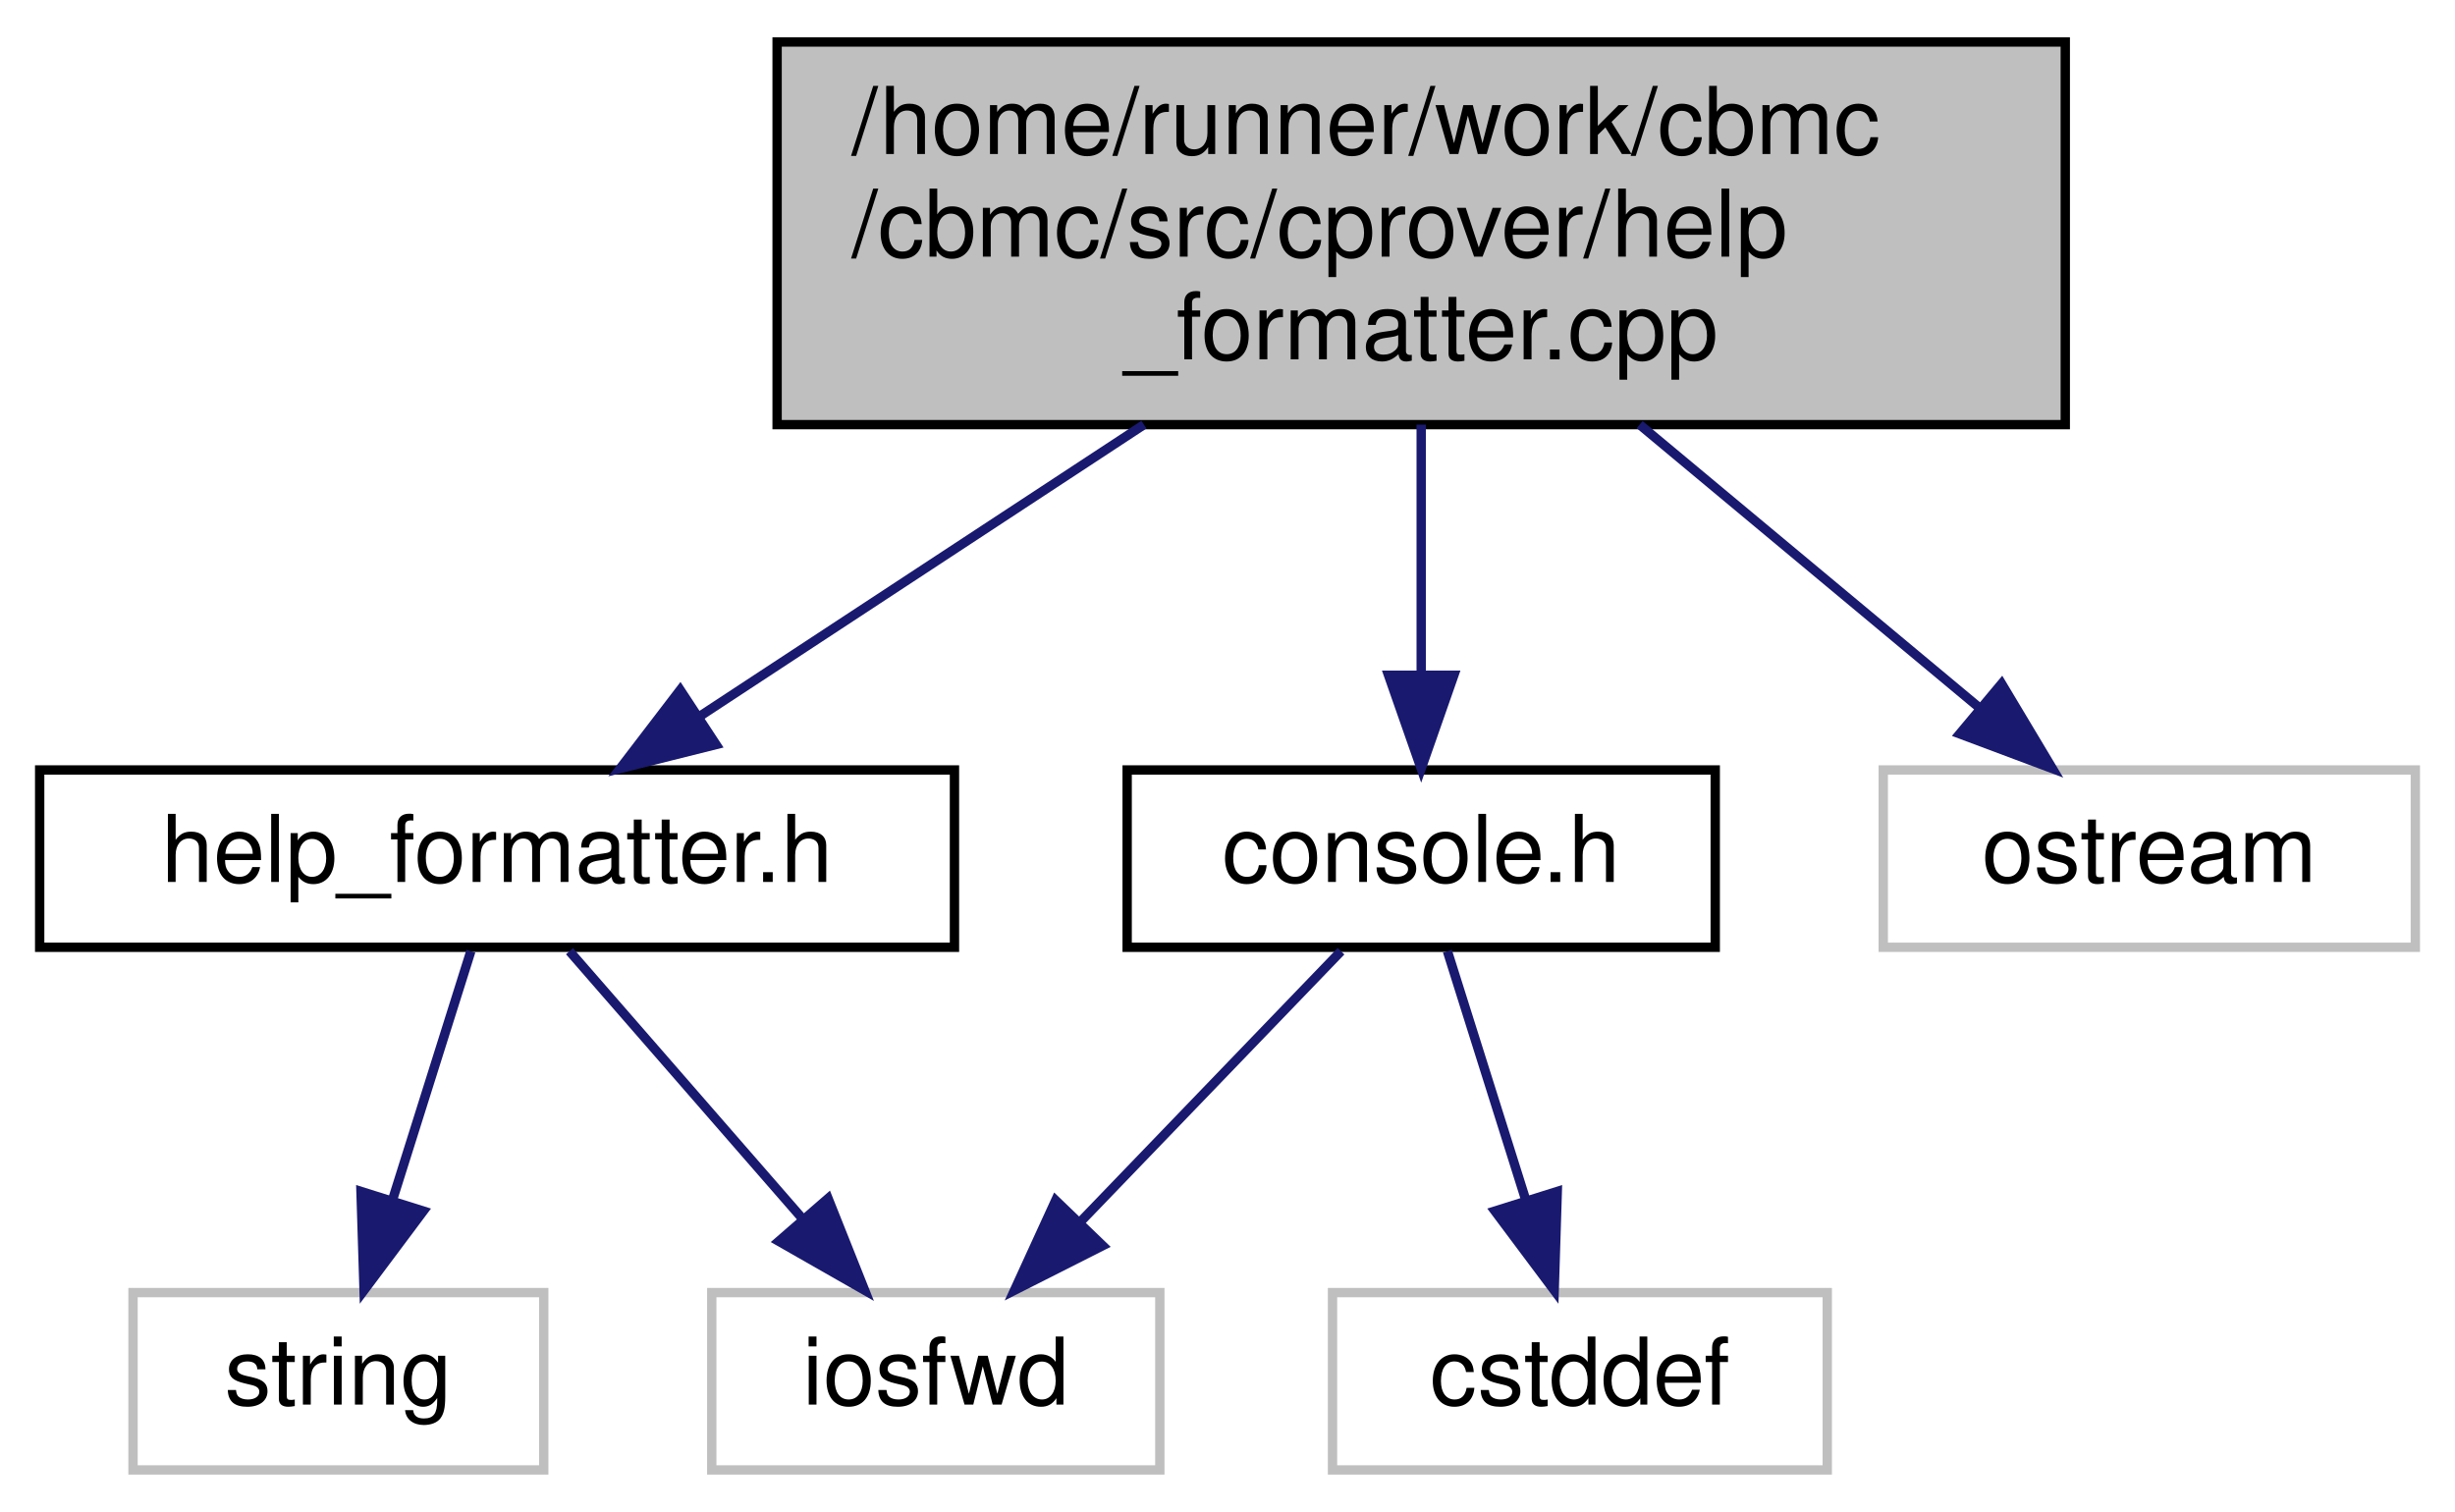
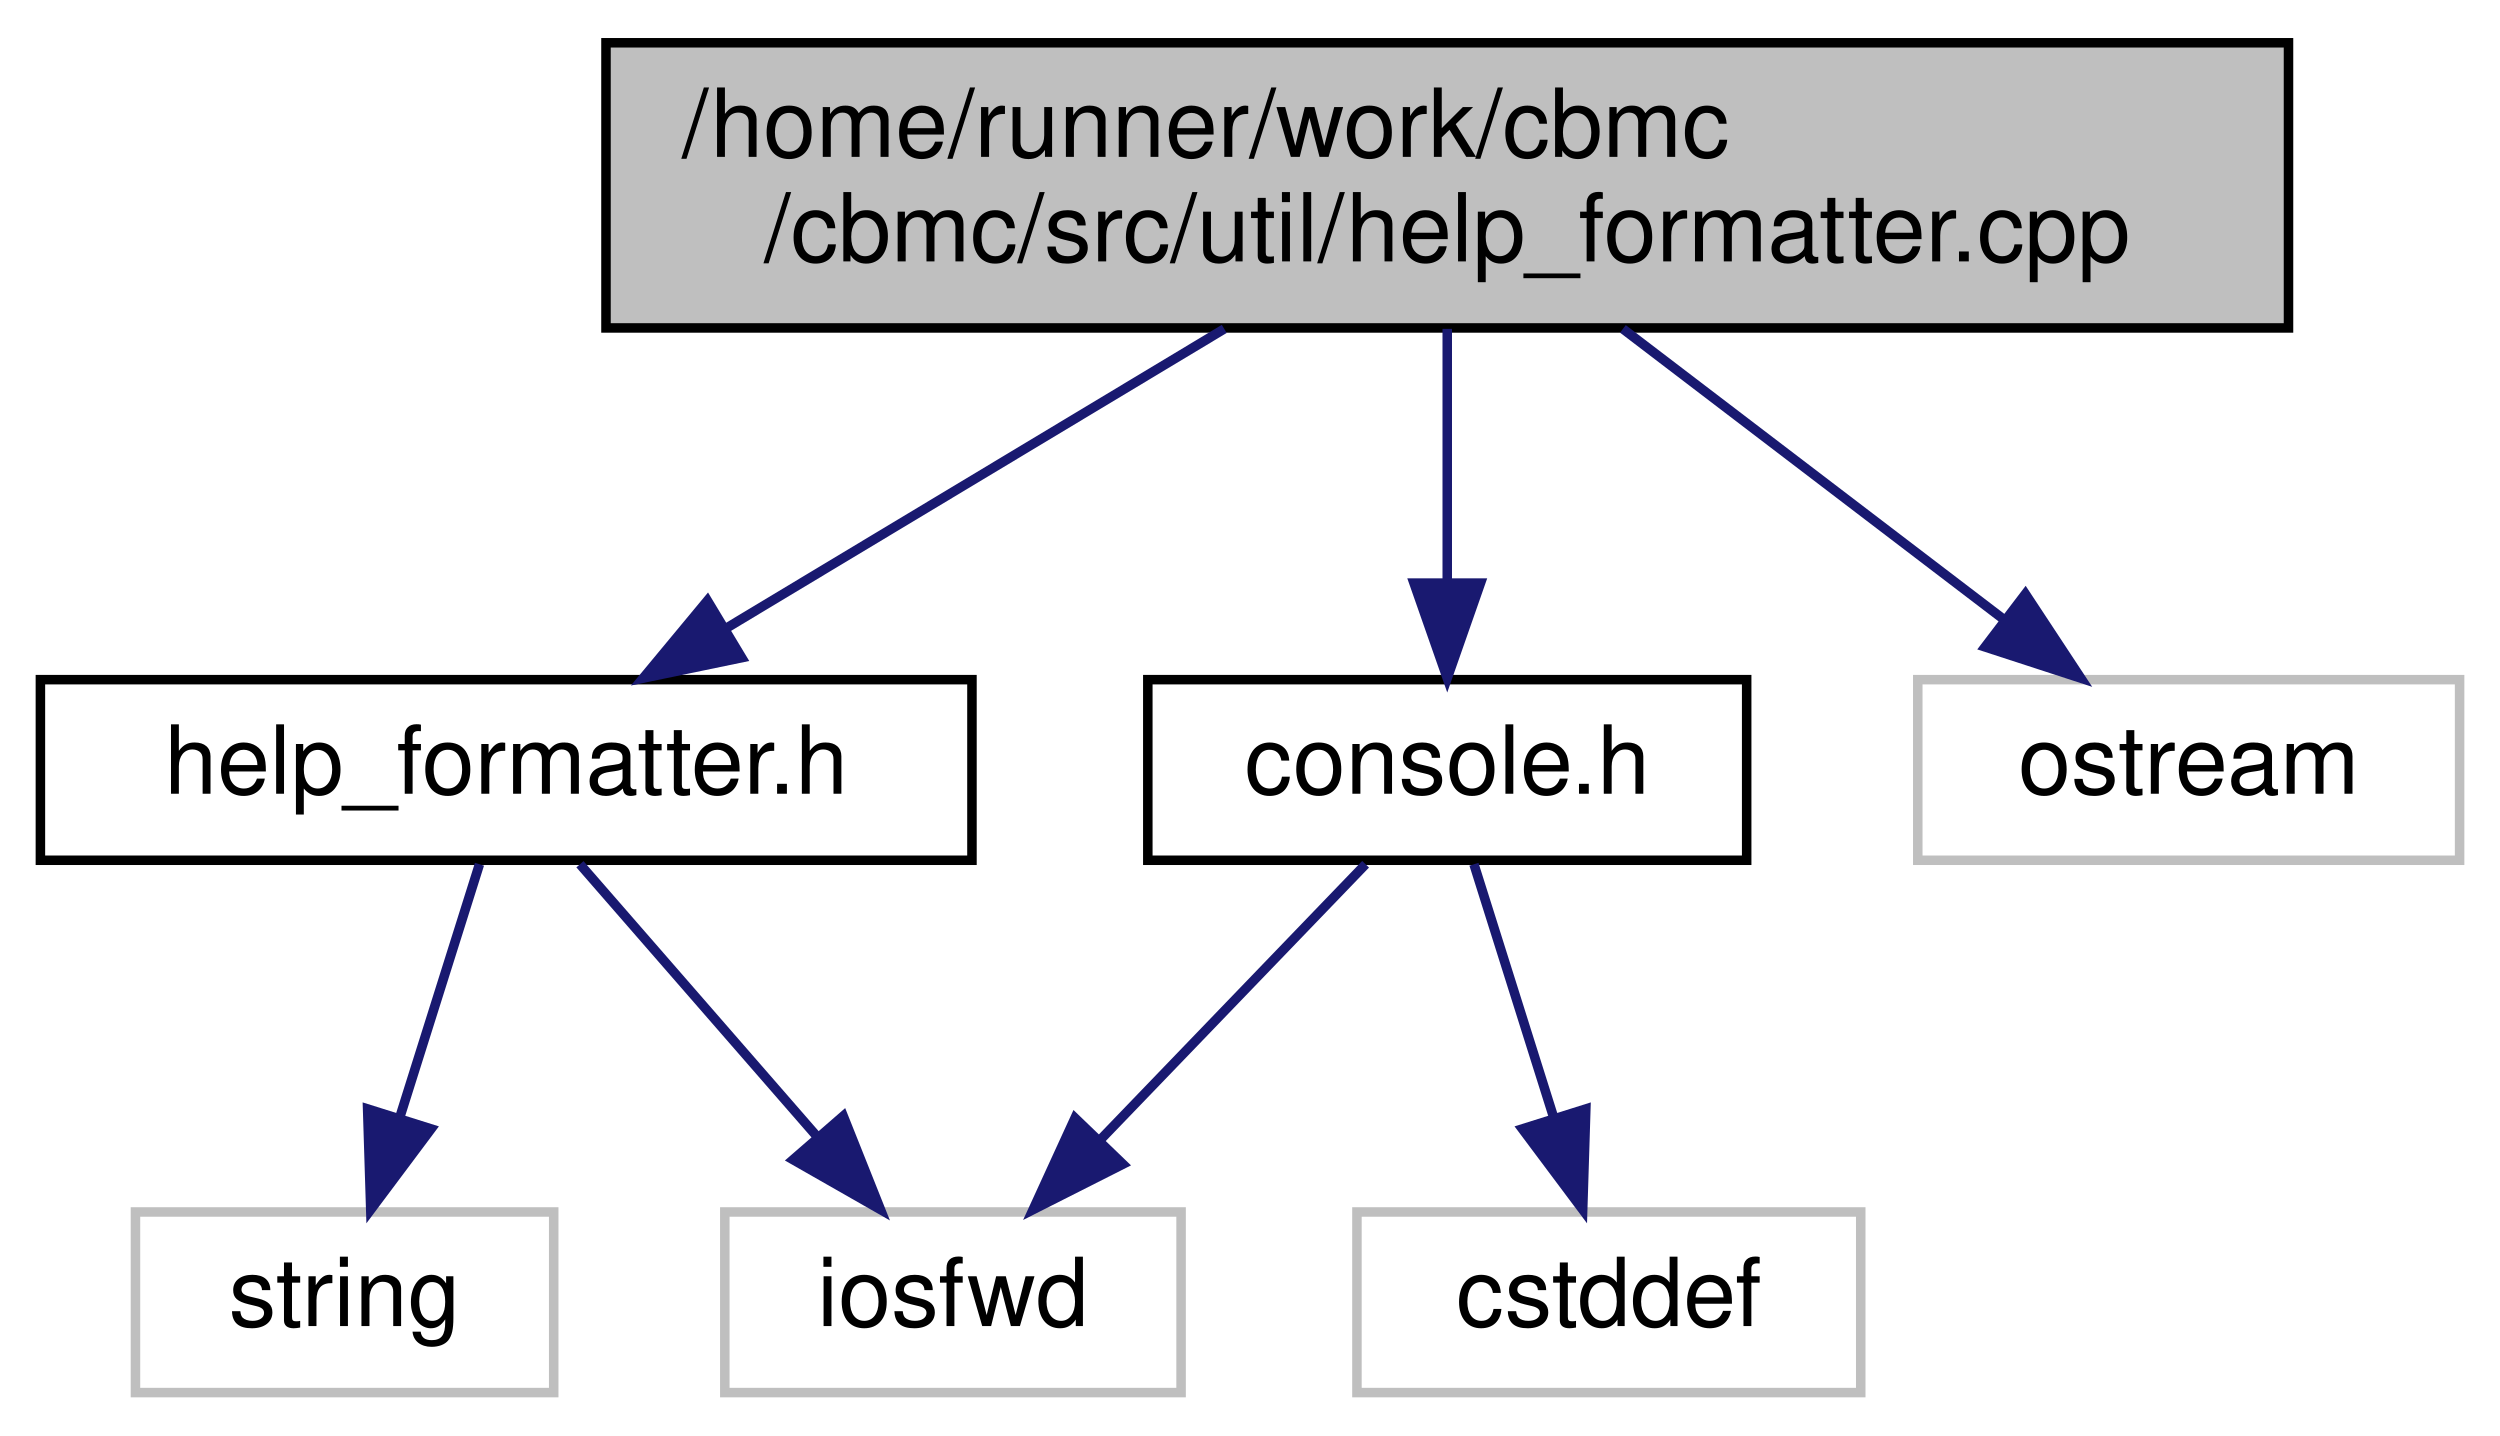
- <svg xmlns="http://www.w3.org/2000/svg" xmlns:xlink="http://www.w3.org/1999/xlink" width="263pt" height="162pt" viewBox="0.00 0.00 262.50 162.00">
-   <g id="graph0" class="graph" transform="scale(1 1) rotate(0) translate(4 158)">
+ <svg xmlns="http://www.w3.org/2000/svg" xmlns:xlink="http://www.w3.org/1999/xlink" width="263pt" height="151pt" viewBox="0.00 0.00 262.50 151.00">
+   <g id="graph0" class="graph" transform="scale(1 1) rotate(0) translate(4 147)">
    <g id="node1" class="node">
      <g id="a_node1">
        <a xlink:title=" ">
-           <polygon fill="#bfbfbf" stroke="black" points="79,-112.5 79,-153.5 217,-153.5 217,-112.5 79,-112.5" />
-           <text text-anchor="start" x="87" y="-141.5" font-family="Helvetica,sans-Serif" font-size="10.00">/home/runner/work/cbmc</text>
-           <text text-anchor="start" x="87" y="-130.5" font-family="Helvetica,sans-Serif" font-size="10.00">/cbmc/src/cprover/help</text>
-           <text text-anchor="middle" x="148" y="-119.5" font-family="Helvetica,sans-Serif" font-size="10.00">_formatter.cpp</text>
+           <polygon fill="#bfbfbf" stroke="black" points="59.5,-112.5 59.5,-142.5 236.5,-142.5 236.5,-112.5 59.5,-112.5" />
+           <text text-anchor="start" x="67.5" y="-130.5" font-family="Helvetica,sans-Serif" font-size="10.00">/home/runner/work/cbmc</text>
+           <text text-anchor="middle" x="148" y="-119.5" font-family="Helvetica,sans-Serif" font-size="10.00">/cbmc/src/util/help_formatter.cpp</text>
        </a>
      </g>
    </g>
    <g id="node2" class="node">
      <g id="a_node2">
        <a xlink:href="help__formatter_8h.html" target="_top" xlink:title=" ">
          <polygon fill="none" stroke="black" points="0,-56.5 0,-75.5 98,-75.5 98,-56.5 0,-56.5" />
          <text text-anchor="middle" x="49" y="-63.5" font-family="Helvetica,sans-Serif" font-size="10.00">help_formatter.h</text>
        </a>
      </g>
    </g>
    <g id="edge1" class="edge">
-       <path fill="none" stroke="midnightblue" d="M118.3,-112.5C102.97,-102.44 84.62,-90.38 70.65,-81.21" />
-       <polygon fill="midnightblue" stroke="midnightblue" points="72.46,-78.22 62.18,-75.65 68.62,-84.07 72.46,-78.22" />
+       <path fill="none" stroke="midnightblue" d="M124.54,-112.4C108.67,-102.86 87.81,-90.32 72.03,-80.84" />
+       <polygon fill="midnightblue" stroke="midnightblue" points="73.78,-77.81 63.41,-75.66 70.17,-83.81 73.78,-77.81" />
    </g>
    <g id="node5" class="node">
      <g id="a_node5">
        <a xlink:href="console_8h.html" target="_top" xlink:title=" ">
          <polygon fill="none" stroke="black" points="116.5,-56.5 116.5,-75.5 179.5,-75.5 179.5,-56.5 116.5,-56.5" />
          <text text-anchor="middle" x="148" y="-63.5" font-family="Helvetica,sans-Serif" font-size="10.00">console.h</text>
        </a>
      </g>
    </g>
    <g id="edge4" class="edge">
-       <path fill="none" stroke="midnightblue" d="M148,-112.5C148,-104.07 148,-94.24 148,-85.87" />
-       <polygon fill="midnightblue" stroke="midnightblue" points="151.5,-85.65 148,-75.65 144.5,-85.65 151.5,-85.65" />
+       <path fill="none" stroke="midnightblue" d="M148,-112.4C148,-104.47 148,-94.46 148,-85.86" />
+       <polygon fill="midnightblue" stroke="midnightblue" points="151.5,-85.66 148,-75.66 144.5,-85.66 151.5,-85.66" />
    </g>
    <g id="node7" class="node">
      <g id="a_node7">
        <a xlink:title=" ">
          <polygon fill="none" stroke="#bfbfbf" points="197.5,-56.5 197.5,-75.5 254.5,-75.5 254.5,-56.5 197.5,-56.5" />
          <text text-anchor="middle" x="226" y="-63.5" font-family="Helvetica,sans-Serif" font-size="10.00">ostream</text>
        </a>
      </g>
    </g>
    <g id="edge7" class="edge">
-       <path fill="none" stroke="midnightblue" d="M171.4,-112.5C183.02,-102.82 196.84,-91.3 207.67,-82.27" />
-       <polygon fill="midnightblue" stroke="midnightblue" points="210.18,-84.74 215.62,-75.65 205.69,-79.37 210.18,-84.74" />
+       <path fill="none" stroke="midnightblue" d="M166.48,-112.4C178.52,-103.22 194.2,-91.26 206.44,-81.92" />
+       <polygon fill="midnightblue" stroke="midnightblue" points="208.82,-84.51 214.65,-75.66 204.58,-78.94 208.82,-84.51" />
    </g>
    <g id="node3" class="node">
      <g id="a_node3">
        <a xlink:title=" ">
          <polygon fill="none" stroke="#bfbfbf" points="72,-0.5 72,-19.5 120,-19.5 120,-0.5 72,-0.5" />
          <text text-anchor="middle" x="96" y="-7.5" font-family="Helvetica,sans-Serif" font-size="10.00">iosfwd</text>
        </a>
      </g>
    </g>
    <g id="edge2" class="edge">
      <path fill="none" stroke="midnightblue" d="M56.76,-56.08C63.54,-48.3 73.54,-36.8 81.76,-27.37" />
      <polygon fill="midnightblue" stroke="midnightblue" points="84.46,-29.59 88.38,-19.75 79.18,-25 84.46,-29.59" />
    </g>
    <g id="node4" class="node">
      <g id="a_node4">
        <a xlink:title=" ">
          <polygon fill="none" stroke="#bfbfbf" points="10,-0.5 10,-19.5 54,-19.5 54,-0.5 10,-0.5" />
          <text text-anchor="middle" x="32" y="-7.5" font-family="Helvetica,sans-Serif" font-size="10.00">string</text>
        </a>
      </g>
    </g>
    <g id="edge3" class="edge">
      <path fill="none" stroke="midnightblue" d="M46.19,-56.08C43.92,-48.85 40.63,-38.41 37.79,-29.4" />
      <polygon fill="midnightblue" stroke="midnightblue" points="41.1,-28.24 34.75,-19.75 34.42,-30.34 41.1,-28.24" />
    </g>
    <g id="edge6" class="edge">
      <path fill="none" stroke="midnightblue" d="M139.41,-56.08C131.84,-48.22 120.62,-36.57 111.49,-27.08" />
      <polygon fill="midnightblue" stroke="midnightblue" points="113.88,-24.53 104.43,-19.75 108.84,-29.38 113.88,-24.53" />
    </g>
    <g id="node6" class="node">
      <g id="a_node6">
        <a xlink:title=" ">
          <polygon fill="none" stroke="#bfbfbf" points="138.5,-0.5 138.5,-19.5 191.5,-19.5 191.5,-0.5 138.5,-0.5" />
          <text text-anchor="middle" x="165" y="-7.5" font-family="Helvetica,sans-Serif" font-size="10.00">cstddef</text>
        </a>
      </g>
    </g>
    <g id="edge5" class="edge">
      <path fill="none" stroke="midnightblue" d="M150.81,-56.08C153.08,-48.85 156.37,-38.41 159.21,-29.4" />
      <polygon fill="midnightblue" stroke="midnightblue" points="162.58,-30.34 162.25,-19.75 155.9,-28.24 162.58,-30.34" />
    </g>
  </g>
</svg>
